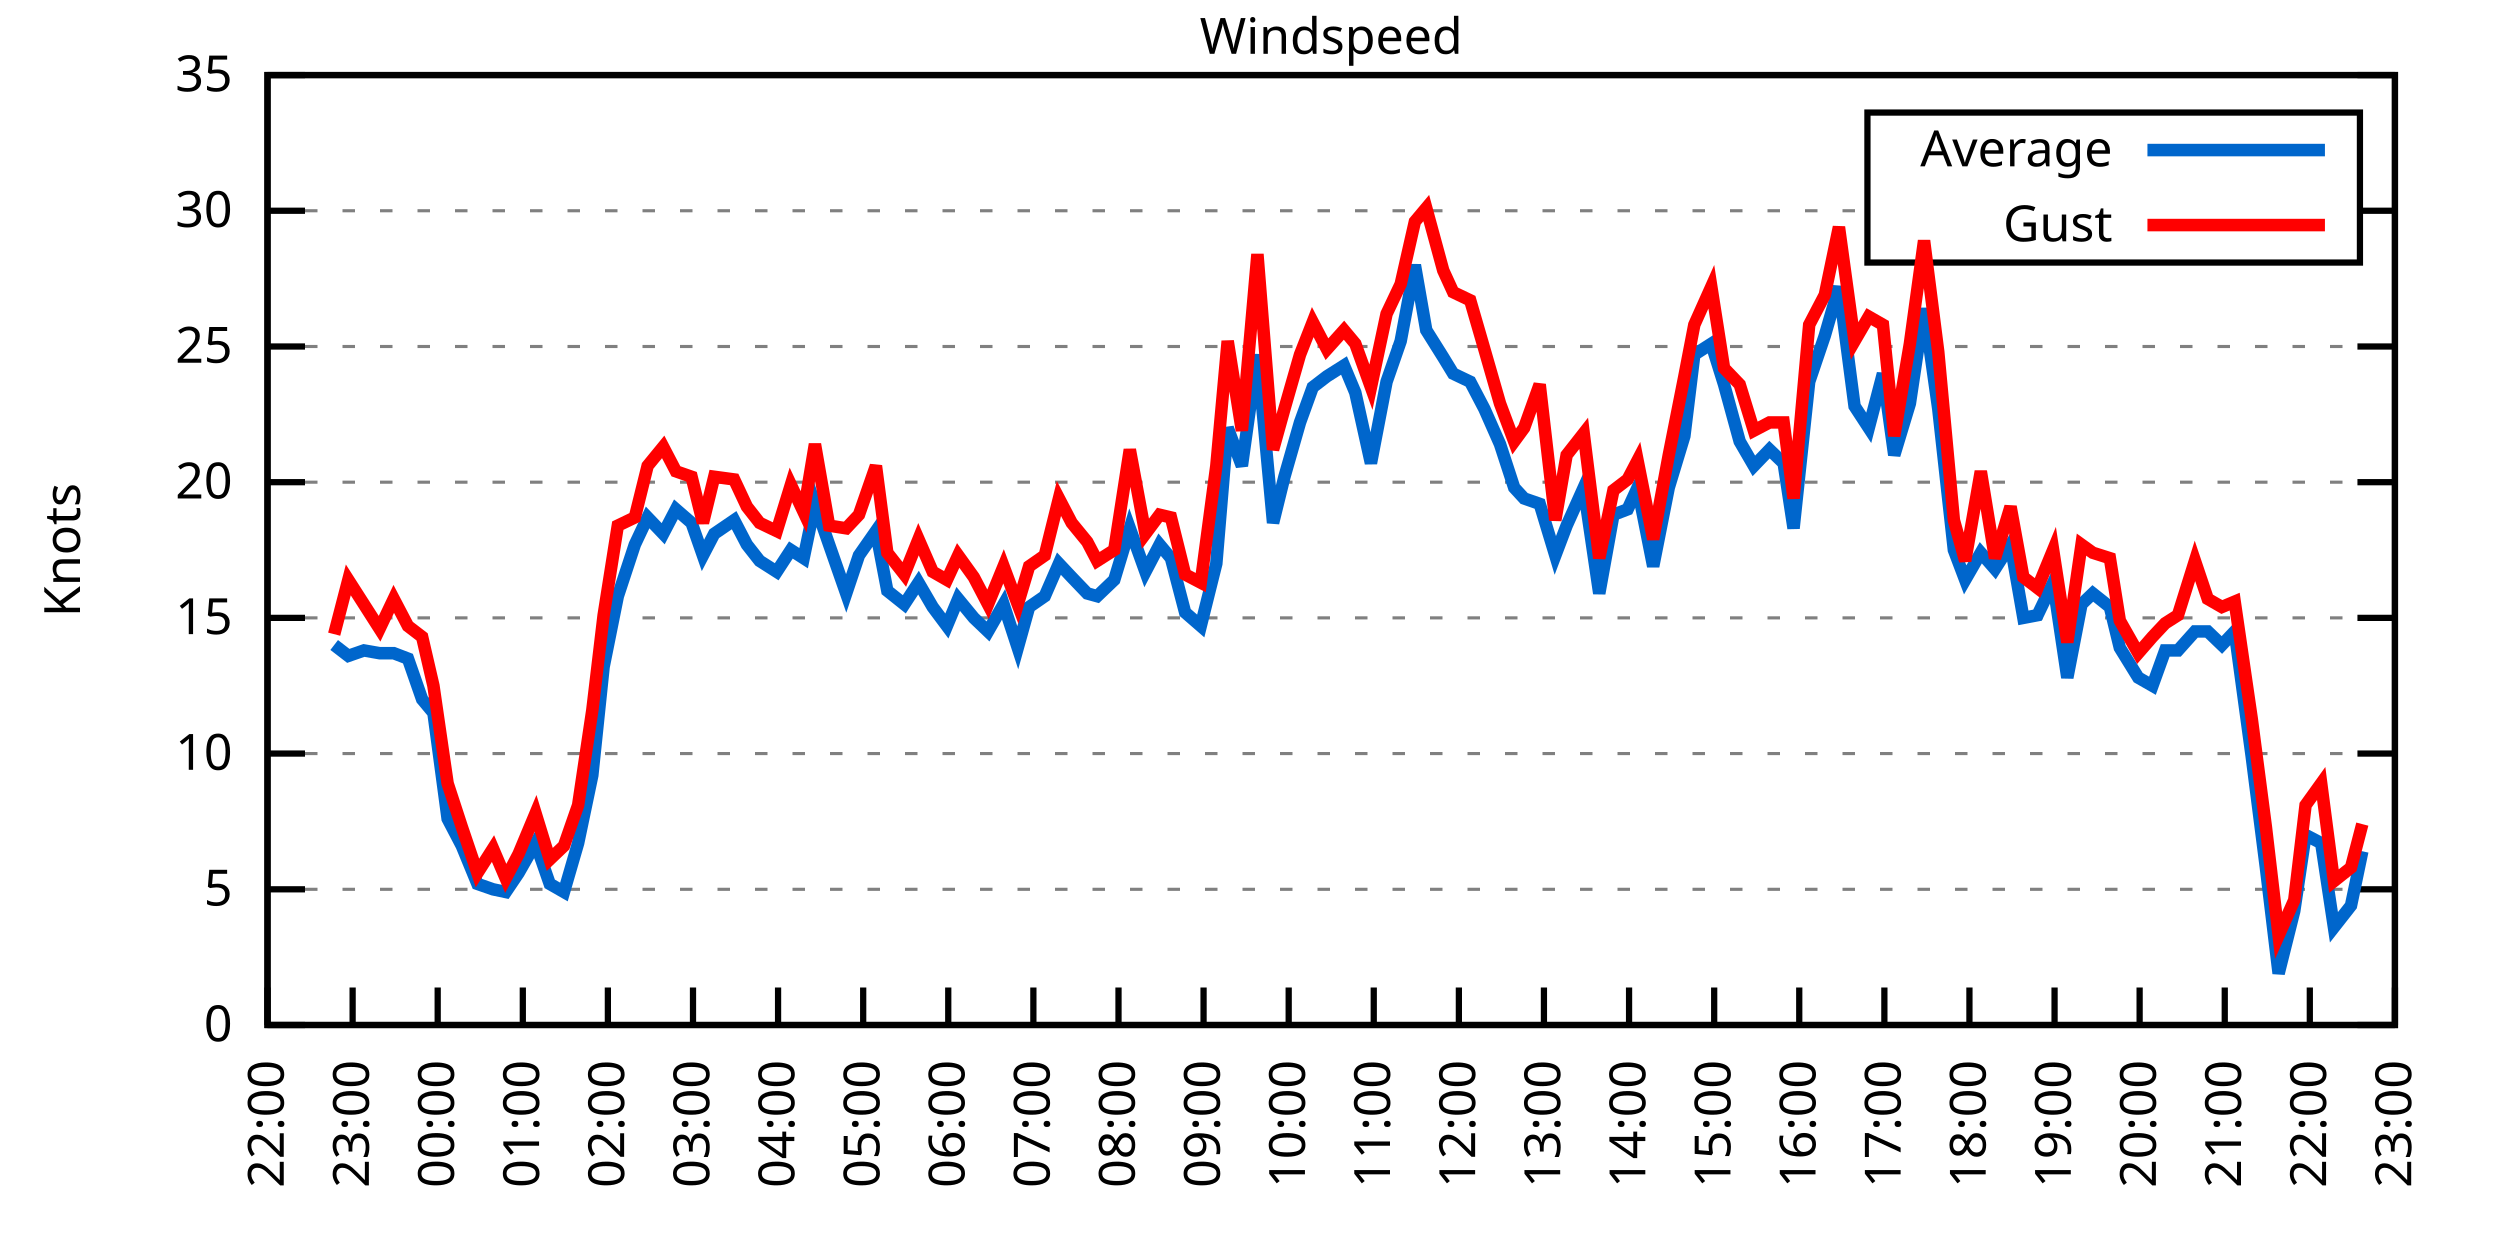
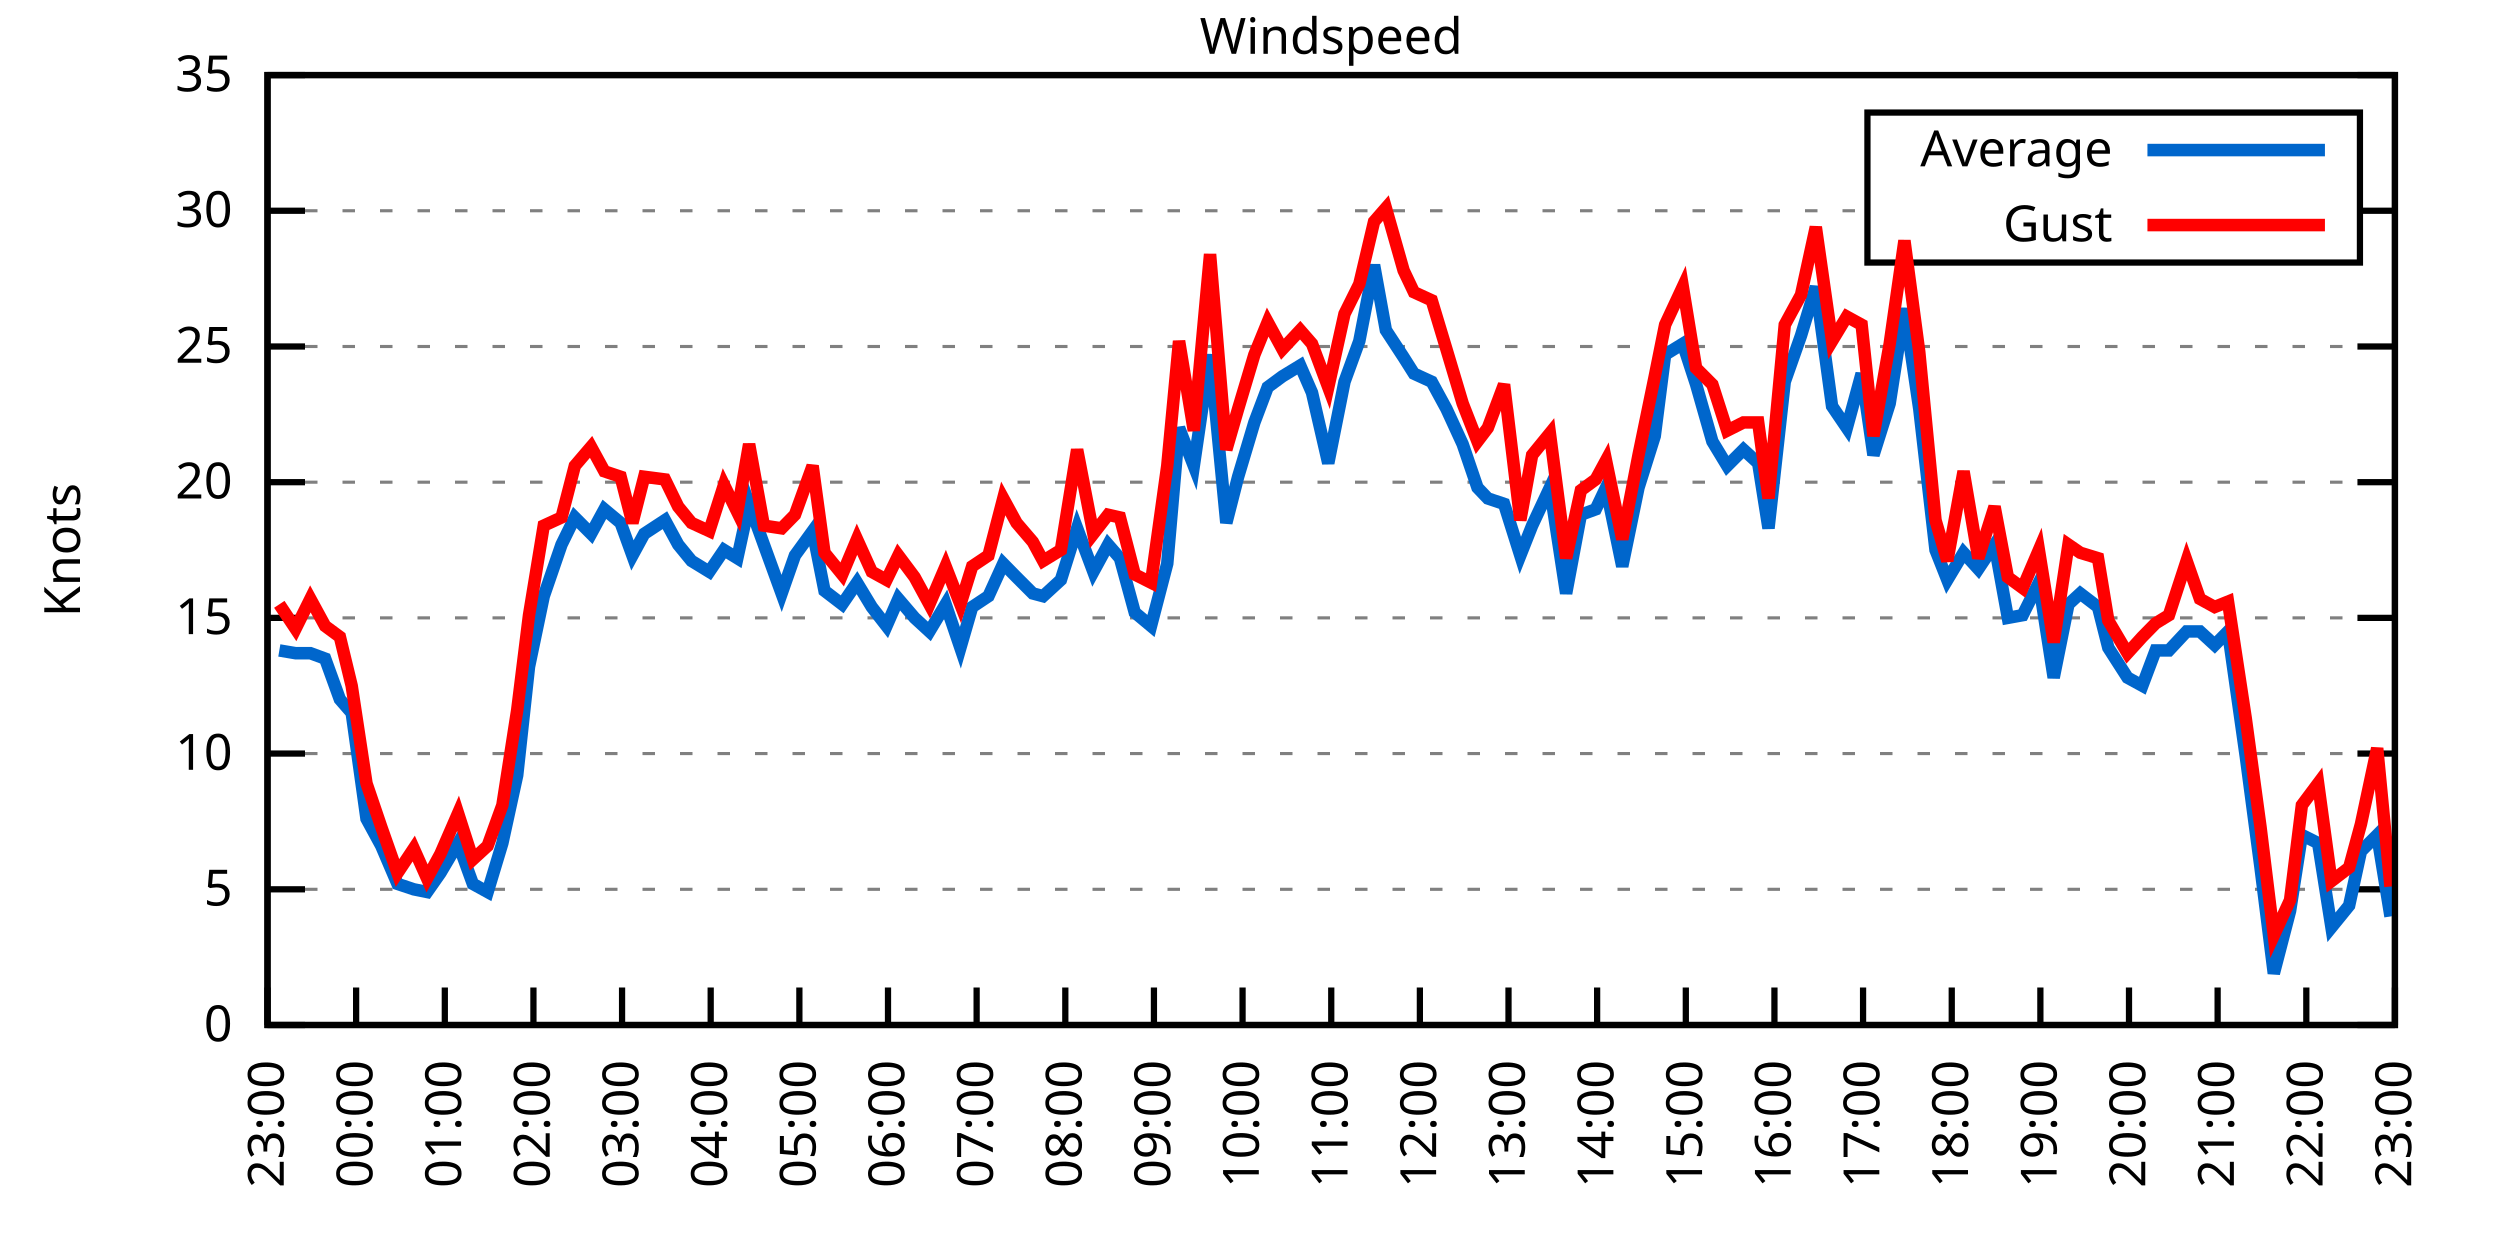
<svg xmlns="http://www.w3.org/2000/svg" xmlns:xlink="http://www.w3.org/1999/xlink" width="400" height="200" viewBox="0 0 400 200">
  <g id="gnuplot_canvas">
    <rect x="0" y="0" width="400" height="200" fill="none" />
    <defs>
      <circle id="gpDot" r="0.5" stroke-width="0.5" stroke="currentColor" />
      <path id="gpPt0" stroke-width="0.333" stroke="currentColor" d="M-1,0 h2 M0,-1 v2" />
      <path id="gpPt1" stroke-width="0.333" stroke="currentColor" d="M-1,-1 L1,1 M1,-1 L-1,1" />
      <path id="gpPt2" stroke-width="0.333" stroke="currentColor" d="M-1,0 L1,0 M0,-1 L0,1 M-1,-1 L1,1 M-1,1 L1,-1" />
      <rect id="gpPt3" stroke-width="0.333" stroke="currentColor" x="-1" y="-1" width="2" height="2" />
      <rect id="gpPt4" stroke-width="0.333" stroke="currentColor" fill="currentColor" x="-1" y="-1" width="2" height="2" />
      <circle id="gpPt5" stroke-width="0.333" stroke="currentColor" cx="0" cy="0" r="1" />
      <use xlink:href="#gpPt5" id="gpPt6" fill="currentColor" stroke="none" />
      <path id="gpPt7" stroke-width="0.333" stroke="currentColor" d="M0,-1.33 L-1.33,0.67 L1.33,0.67 z" />
      <use xlink:href="#gpPt7" id="gpPt8" fill="currentColor" stroke="none" />
      <use xlink:href="#gpPt7" id="gpPt9" stroke="currentColor" transform="rotate(180)" />
      <use xlink:href="#gpPt9" id="gpPt10" fill="currentColor" stroke="none" />
      <use xlink:href="#gpPt3" id="gpPt11" stroke="currentColor" transform="rotate(45)" />
      <use xlink:href="#gpPt11" id="gpPt12" fill="currentColor" stroke="none" />
      <path id="gpPt13" stroke-width="0.333" stroke="currentColor" d="M0,1.330 L1.265,0.411 L0.782,-1.067 L-0.782,-1.076 L-1.265,0.411 z" />
      <use xlink:href="#gpPt13" id="gpPt14" fill="currentColor" stroke="none" />
      <filter id="textbox" filterUnits="objectBoundingBox" x="0" y="0" height="1" width="1">
        <feFlood flood-color="white" flood-opacity="1" result="bgnd" />
        <feComposite in="SourceGraphic" in2="bgnd" operator="atop" />
      </filter>
      <filter id="greybox" filterUnits="objectBoundingBox" x="0" y="0" height="1" width="1">
        <feFlood flood-color="lightgrey" flood-opacity="1" result="grey" />
        <feComposite in="SourceGraphic" in2="grey" operator="atop" />
      </filter>
    </defs>
    <g fill="none" color="white" stroke="currentColor" stroke-width="1.00" stroke-linecap="butt" stroke-linejoin="miter">
</g>
    <g fill="none" color="black" stroke="currentColor" stroke-width="1.00" stroke-linecap="butt" stroke-linejoin="miter">
      <g stroke="none" shape-rendering="crispEdges">
        <polygon fill="rgb(255, 255, 255)" points="42.80,164.00 383.18,164.00 383.18,12.02 42.80,12.02 " />
      </g>
    </g>
    <g fill="none" color="black" stroke="currentColor" stroke-width="1.00" stroke-linecap="butt" stroke-linejoin="miter">
</g>
    <g fill="none" color="black" stroke="black" stroke-width="0.50" stroke-linecap="butt" stroke-linejoin="miter">
</g>
    <g fill="none" color="gray" stroke="currentColor" stroke-width="0.50" stroke-linecap="butt" stroke-linejoin="miter">
      <path stroke="gray" stroke-dasharray="2,4" class="gridline" d="M42.80,164.00 L383.19,164.00  " />
    </g>
    <g fill="none" color="gray" stroke="gray" stroke-width="1.00" stroke-linecap="butt" stroke-linejoin="miter">
</g>
    <g fill="none" color="black" stroke="currentColor" stroke-width="1.00" stroke-linecap="butt" stroke-linejoin="miter">
      <path stroke="black" d="M42.80,164.00 L48.80,164.00 M383.19,164.00 L377.19,164.00  " />
      <g transform="translate(37.20,166.60)" stroke="none" fill="black" font-family="Sans" font-size="8.00" text-anchor="end">
        <text>
          <tspan font-family="Sans"> 0</tspan>
        </text>
      </g>
    </g>
    <g fill="none" color="black" stroke="currentColor" stroke-width="1.00" stroke-linecap="butt" stroke-linejoin="miter">
</g>
    <g fill="none" color="black" stroke="black" stroke-width="0.50" stroke-linecap="butt" stroke-linejoin="miter">
</g>
    <g fill="none" color="gray" stroke="currentColor" stroke-width="0.50" stroke-linecap="butt" stroke-linejoin="miter">
      <path stroke="gray" stroke-dasharray="2,4" class="gridline" d="M42.80,142.29 L383.19,142.29  " />
    </g>
    <g fill="none" color="gray" stroke="gray" stroke-width="1.00" stroke-linecap="butt" stroke-linejoin="miter">
</g>
    <g fill="none" color="black" stroke="currentColor" stroke-width="1.00" stroke-linecap="butt" stroke-linejoin="miter">
      <path stroke="black" d="M42.80,142.29 L48.80,142.29 M383.19,142.29 L377.19,142.29  " />
      <g transform="translate(37.20,144.89)" stroke="none" fill="black" font-family="Sans" font-size="8.00" text-anchor="end">
        <text>
          <tspan font-family="Sans"> 5</tspan>
        </text>
      </g>
    </g>
    <g fill="none" color="black" stroke="currentColor" stroke-width="1.00" stroke-linecap="butt" stroke-linejoin="miter">
</g>
    <g fill="none" color="black" stroke="black" stroke-width="0.50" stroke-linecap="butt" stroke-linejoin="miter">
</g>
    <g fill="none" color="gray" stroke="currentColor" stroke-width="0.50" stroke-linecap="butt" stroke-linejoin="miter">
      <path stroke="gray" stroke-dasharray="2,4" class="gridline" d="M42.80,120.57 L383.19,120.57  " />
    </g>
    <g fill="none" color="gray" stroke="gray" stroke-width="1.00" stroke-linecap="butt" stroke-linejoin="miter">
</g>
    <g fill="none" color="black" stroke="currentColor" stroke-width="1.00" stroke-linecap="butt" stroke-linejoin="miter">
      <path stroke="black" d="M42.80,120.57 L48.80,120.57 M383.19,120.57 L377.19,120.57  " />
      <g transform="translate(37.20,123.17)" stroke="none" fill="black" font-family="Sans" font-size="8.00" text-anchor="end">
        <text>
          <tspan font-family="Sans"> 10</tspan>
        </text>
      </g>
    </g>
    <g fill="none" color="black" stroke="currentColor" stroke-width="1.00" stroke-linecap="butt" stroke-linejoin="miter">
</g>
    <g fill="none" color="black" stroke="black" stroke-width="0.50" stroke-linecap="butt" stroke-linejoin="miter">
</g>
    <g fill="none" color="gray" stroke="currentColor" stroke-width="0.50" stroke-linecap="butt" stroke-linejoin="miter">
      <path stroke="gray" stroke-dasharray="2,4" class="gridline" d="M42.80,98.86 L383.19,98.86  " />
    </g>
    <g fill="none" color="gray" stroke="gray" stroke-width="1.00" stroke-linecap="butt" stroke-linejoin="miter">
</g>
    <g fill="none" color="black" stroke="currentColor" stroke-width="1.00" stroke-linecap="butt" stroke-linejoin="miter">
      <path stroke="black" d="M42.80,98.86 L48.80,98.86 M383.19,98.86 L377.19,98.86  " />
      <g transform="translate(37.20,101.46)" stroke="none" fill="black" font-family="Sans" font-size="8.00" text-anchor="end">
        <text>
          <tspan font-family="Sans"> 15</tspan>
        </text>
      </g>
    </g>
    <g fill="none" color="black" stroke="currentColor" stroke-width="1.00" stroke-linecap="butt" stroke-linejoin="miter">
</g>
    <g fill="none" color="black" stroke="black" stroke-width="0.50" stroke-linecap="butt" stroke-linejoin="miter">
</g>
    <g fill="none" color="gray" stroke="currentColor" stroke-width="0.50" stroke-linecap="butt" stroke-linejoin="miter">
      <path stroke="gray" stroke-dasharray="2,4" class="gridline" d="M42.80,77.15 L383.19,77.15  " />
    </g>
    <g fill="none" color="gray" stroke="gray" stroke-width="1.00" stroke-linecap="butt" stroke-linejoin="miter">
</g>
    <g fill="none" color="black" stroke="currentColor" stroke-width="1.00" stroke-linecap="butt" stroke-linejoin="miter">
      <path stroke="black" d="M42.80,77.15 L48.80,77.15 M383.19,77.15 L377.19,77.15  " />
      <g transform="translate(37.20,79.75)" stroke="none" fill="black" font-family="Sans" font-size="8.00" text-anchor="end">
        <text>
          <tspan font-family="Sans"> 20</tspan>
        </text>
      </g>
    </g>
    <g fill="none" color="black" stroke="currentColor" stroke-width="1.00" stroke-linecap="butt" stroke-linejoin="miter">
</g>
    <g fill="none" color="black" stroke="black" stroke-width="0.50" stroke-linecap="butt" stroke-linejoin="miter">
</g>
    <g fill="none" color="gray" stroke="currentColor" stroke-width="0.50" stroke-linecap="butt" stroke-linejoin="miter">
      <path stroke="gray" stroke-dasharray="2,4" class="gridline" d="M42.80,55.44 L383.19,55.44  " />
    </g>
    <g fill="none" color="gray" stroke="gray" stroke-width="1.00" stroke-linecap="butt" stroke-linejoin="miter">
</g>
    <g fill="none" color="black" stroke="currentColor" stroke-width="1.00" stroke-linecap="butt" stroke-linejoin="miter">
      <path stroke="black" d="M42.80,55.44 L48.80,55.44 M383.19,55.44 L377.19,55.44  " />
      <g transform="translate(37.20,58.04)" stroke="none" fill="black" font-family="Sans" font-size="8.00" text-anchor="end">
        <text>
          <tspan font-family="Sans"> 25</tspan>
        </text>
      </g>
    </g>
    <g fill="none" color="black" stroke="currentColor" stroke-width="1.00" stroke-linecap="butt" stroke-linejoin="miter">
</g>
    <g fill="none" color="black" stroke="black" stroke-width="0.50" stroke-linecap="butt" stroke-linejoin="miter">
</g>
    <g fill="none" color="gray" stroke="currentColor" stroke-width="0.50" stroke-linecap="butt" stroke-linejoin="miter">
      <path stroke="gray" stroke-dasharray="2,4" class="gridline" d="M42.80,33.72 L298.79,33.72 M377.59,33.72 L383.19,33.72  " />
    </g>
    <g fill="none" color="gray" stroke="gray" stroke-width="1.00" stroke-linecap="butt" stroke-linejoin="miter">
</g>
    <g fill="none" color="black" stroke="currentColor" stroke-width="1.00" stroke-linecap="butt" stroke-linejoin="miter">
      <path stroke="black" d="M42.80,33.72 L48.80,33.72 M383.19,33.72 L377.19,33.72  " />
      <g transform="translate(37.20,36.32)" stroke="none" fill="black" font-family="Sans" font-size="8.00" text-anchor="end">
        <text>
          <tspan font-family="Sans"> 30</tspan>
        </text>
      </g>
    </g>
    <g fill="none" color="black" stroke="currentColor" stroke-width="1.00" stroke-linecap="butt" stroke-linejoin="miter">
</g>
    <g fill="none" color="black" stroke="black" stroke-width="0.50" stroke-linecap="butt" stroke-linejoin="miter">
</g>
    <g fill="none" color="gray" stroke="currentColor" stroke-width="0.50" stroke-linecap="butt" stroke-linejoin="miter">
      <path stroke="gray" stroke-dasharray="2,4" class="gridline" d="M42.80,12.01 L383.19,12.01  " />
    </g>
    <g fill="none" color="gray" stroke="gray" stroke-width="1.00" stroke-linecap="butt" stroke-linejoin="miter">
</g>
    <g fill="none" color="black" stroke="currentColor" stroke-width="1.00" stroke-linecap="butt" stroke-linejoin="miter">
      <path stroke="black" d="M42.80,12.01 L48.80,12.01 M383.19,12.01 L377.19,12.01  " />
      <g transform="translate(37.20,14.61)" stroke="none" fill="black" font-family="Sans" font-size="8.00" text-anchor="end">
        <text>
          <tspan font-family="Sans"> 35</tspan>
        </text>
      </g>
    </g>
    <g fill="none" color="black" stroke="currentColor" stroke-width="1.00" stroke-linecap="butt" stroke-linejoin="miter">
      <path stroke="black" d="M42.80,164.00 L42.80,158.00  " />
      <g transform="translate(45.40,169.60) rotate(270.00)" stroke="none" fill="black" font-family="Sans" font-size="8.00" text-anchor="end">
        <text>
-           <tspan font-family="Sans">22:00</tspan>
-         </text>
-       </g>
-     </g>
-     <g fill="none" color="black" stroke="currentColor" stroke-width="1.00" stroke-linecap="butt" stroke-linejoin="miter">
-       <path stroke="black" d="M56.42,164.00 L56.42,158.00  " />
-       <g transform="translate(59.02,169.60) rotate(270.00)" stroke="none" fill="black" font-family="Sans" font-size="8.00" text-anchor="end">
-         <text>
          <tspan font-family="Sans">23:00</tspan>
        </text>
      </g>
    </g>
    <g fill="none" color="black" stroke="currentColor" stroke-width="1.00" stroke-linecap="butt" stroke-linejoin="miter">
-       <path stroke="black" d="M70.03,164.00 L70.03,158.00  " />
-       <g transform="translate(72.63,169.60) rotate(270.00)" stroke="none" fill="black" font-family="Sans" font-size="8.00" text-anchor="end">
+       <path stroke="black" d="M56.98,164.00 L56.98,158.00  " />
+       <g transform="translate(59.58,169.60) rotate(270.00)" stroke="none" fill="black" font-family="Sans" font-size="8.00" text-anchor="end">
        <text>
          <tspan font-family="Sans">00:00</tspan>
        </text>
      </g>
    </g>
    <g fill="none" color="black" stroke="currentColor" stroke-width="1.00" stroke-linecap="butt" stroke-linejoin="miter">
-       <path stroke="black" d="M83.65,164.00 L83.65,158.00  " />
-       <g transform="translate(86.25,169.60) rotate(270.00)" stroke="none" fill="black" font-family="Sans" font-size="8.00" text-anchor="end">
+       <path stroke="black" d="M71.17,164.00 L71.17,158.00  " />
+       <g transform="translate(73.77,169.60) rotate(270.00)" stroke="none" fill="black" font-family="Sans" font-size="8.00" text-anchor="end">
        <text>
          <tspan font-family="Sans">01:00</tspan>
        </text>
      </g>
    </g>
    <g fill="none" color="black" stroke="currentColor" stroke-width="1.00" stroke-linecap="butt" stroke-linejoin="miter">
-       <path stroke="black" d="M97.26,164.00 L97.26,158.00  " />
-       <g transform="translate(99.86,169.60) rotate(270.00)" stroke="none" fill="black" font-family="Sans" font-size="8.00" text-anchor="end">
+       <path stroke="black" d="M85.35,164.00 L85.35,158.00  " />
+       <g transform="translate(87.95,169.60) rotate(270.00)" stroke="none" fill="black" font-family="Sans" font-size="8.00" text-anchor="end">
        <text>
          <tspan font-family="Sans">02:00</tspan>
        </text>
      </g>
    </g>
    <g fill="none" color="black" stroke="currentColor" stroke-width="1.00" stroke-linecap="butt" stroke-linejoin="miter">
-       <path stroke="black" d="M110.88,164.00 L110.88,158.00  " />
-       <g transform="translate(113.48,169.60) rotate(270.00)" stroke="none" fill="black" font-family="Sans" font-size="8.00" text-anchor="end">
+       <path stroke="black" d="M99.53,164.00 L99.53,158.00  " />
+       <g transform="translate(102.13,169.60) rotate(270.00)" stroke="none" fill="black" font-family="Sans" font-size="8.00" text-anchor="end">
        <text>
          <tspan font-family="Sans">03:00</tspan>
        </text>
      </g>
    </g>
    <g fill="none" color="black" stroke="currentColor" stroke-width="1.00" stroke-linecap="butt" stroke-linejoin="miter">
-       <path stroke="black" d="M124.49,164.00 L124.49,158.00  " />
-       <g transform="translate(127.09,169.60) rotate(270.00)" stroke="none" fill="black" font-family="Sans" font-size="8.00" text-anchor="end">
+       <path stroke="black" d="M113.71,164.00 L113.71,158.00  " />
+       <g transform="translate(116.31,169.60) rotate(270.00)" stroke="none" fill="black" font-family="Sans" font-size="8.00" text-anchor="end">
        <text>
          <tspan font-family="Sans">04:00</tspan>
        </text>
      </g>
    </g>
    <g fill="none" color="black" stroke="currentColor" stroke-width="1.00" stroke-linecap="butt" stroke-linejoin="miter">
-       <path stroke="black" d="M138.11,164.00 L138.11,158.00  " />
-       <g transform="translate(140.71,169.60) rotate(270.00)" stroke="none" fill="black" font-family="Sans" font-size="8.00" text-anchor="end">
+       <path stroke="black" d="M127.90,164.00 L127.90,158.00  " />
+       <g transform="translate(130.50,169.60) rotate(270.00)" stroke="none" fill="black" font-family="Sans" font-size="8.00" text-anchor="end">
        <text>
          <tspan font-family="Sans">05:00</tspan>
        </text>
      </g>
    </g>
    <g fill="none" color="black" stroke="currentColor" stroke-width="1.00" stroke-linecap="butt" stroke-linejoin="miter">
-       <path stroke="black" d="M151.72,164.00 L151.72,158.00  " />
-       <g transform="translate(154.32,169.60) rotate(270.00)" stroke="none" fill="black" font-family="Sans" font-size="8.00" text-anchor="end">
+       <path stroke="black" d="M142.08,164.00 L142.08,158.00  " />
+       <g transform="translate(144.68,169.60) rotate(270.00)" stroke="none" fill="black" font-family="Sans" font-size="8.00" text-anchor="end">
        <text>
          <tspan font-family="Sans">06:00</tspan>
        </text>
      </g>
    </g>
    <g fill="none" color="black" stroke="currentColor" stroke-width="1.00" stroke-linecap="butt" stroke-linejoin="miter">
-       <path stroke="black" d="M165.34,164.00 L165.34,158.00  " />
-       <g transform="translate(167.94,169.60) rotate(270.00)" stroke="none" fill="black" font-family="Sans" font-size="8.00" text-anchor="end">
+       <path stroke="black" d="M156.26,164.00 L156.26,158.00  " />
+       <g transform="translate(158.86,169.60) rotate(270.00)" stroke="none" fill="black" font-family="Sans" font-size="8.00" text-anchor="end">
        <text>
          <tspan font-family="Sans">07:00</tspan>
        </text>
      </g>
    </g>
    <g fill="none" color="black" stroke="currentColor" stroke-width="1.00" stroke-linecap="butt" stroke-linejoin="miter">
-       <path stroke="black" d="M178.96,164.00 L178.96,158.00  " />
-       <g transform="translate(181.56,169.60) rotate(270.00)" stroke="none" fill="black" font-family="Sans" font-size="8.00" text-anchor="end">
+       <path stroke="black" d="M170.45,164.00 L170.45,158.00  " />
+       <g transform="translate(173.05,169.60) rotate(270.00)" stroke="none" fill="black" font-family="Sans" font-size="8.00" text-anchor="end">
        <text>
          <tspan font-family="Sans">08:00</tspan>
        </text>
      </g>
    </g>
    <g fill="none" color="black" stroke="currentColor" stroke-width="1.00" stroke-linecap="butt" stroke-linejoin="miter">
-       <path stroke="black" d="M192.57,164.00 L192.57,158.00  " />
-       <g transform="translate(195.17,169.60) rotate(270.00)" stroke="none" fill="black" font-family="Sans" font-size="8.00" text-anchor="end">
+       <path stroke="black" d="M184.63,164.00 L184.63,158.00  " />
+       <g transform="translate(187.23,169.60) rotate(270.00)" stroke="none" fill="black" font-family="Sans" font-size="8.00" text-anchor="end">
        <text>
          <tspan font-family="Sans">09:00</tspan>
        </text>
      </g>
    </g>
    <g fill="none" color="black" stroke="currentColor" stroke-width="1.00" stroke-linecap="butt" stroke-linejoin="miter">
-       <path stroke="black" d="M206.19,164.00 L206.19,158.00  " />
-       <g transform="translate(208.79,169.60) rotate(270.00)" stroke="none" fill="black" font-family="Sans" font-size="8.00" text-anchor="end">
+       <path stroke="black" d="M198.81,164.00 L198.81,158.00  " />
+       <g transform="translate(201.41,169.60) rotate(270.00)" stroke="none" fill="black" font-family="Sans" font-size="8.00" text-anchor="end">
        <text>
          <tspan font-family="Sans">10:00</tspan>
        </text>
      </g>
    </g>
    <g fill="none" color="black" stroke="currentColor" stroke-width="1.00" stroke-linecap="butt" stroke-linejoin="miter">
-       <path stroke="black" d="M219.80,164.00 L219.80,158.00  " />
-       <g transform="translate(222.40,169.60) rotate(270.00)" stroke="none" fill="black" font-family="Sans" font-size="8.00" text-anchor="end">
+       <path stroke="black" d="M213.00,164.00 L213.00,158.00  " />
+       <g transform="translate(215.60,169.60) rotate(270.00)" stroke="none" fill="black" font-family="Sans" font-size="8.00" text-anchor="end">
        <text>
          <tspan font-family="Sans">11:00</tspan>
        </text>
      </g>
    </g>
    <g fill="none" color="black" stroke="currentColor" stroke-width="1.00" stroke-linecap="butt" stroke-linejoin="miter">
-       <path stroke="black" d="M233.42,164.00 L233.42,158.00  " />
-       <g transform="translate(236.02,169.60) rotate(270.00)" stroke="none" fill="black" font-family="Sans" font-size="8.00" text-anchor="end">
+       <path stroke="black" d="M227.18,164.00 L227.18,158.00  " />
+       <g transform="translate(229.78,169.60) rotate(270.00)" stroke="none" fill="black" font-family="Sans" font-size="8.00" text-anchor="end">
        <text>
          <tspan font-family="Sans">12:00</tspan>
        </text>
      </g>
    </g>
    <g fill="none" color="black" stroke="currentColor" stroke-width="1.00" stroke-linecap="butt" stroke-linejoin="miter">
-       <path stroke="black" d="M247.03,164.00 L247.03,158.00  " />
-       <g transform="translate(249.63,169.60) rotate(270.00)" stroke="none" fill="black" font-family="Sans" font-size="8.00" text-anchor="end">
+       <path stroke="black" d="M241.36,164.00 L241.36,158.00  " />
+       <g transform="translate(243.96,169.60) rotate(270.00)" stroke="none" fill="black" font-family="Sans" font-size="8.00" text-anchor="end">
        <text>
          <tspan font-family="Sans">13:00</tspan>
        </text>
      </g>
    </g>
    <g fill="none" color="black" stroke="currentColor" stroke-width="1.00" stroke-linecap="butt" stroke-linejoin="miter">
-       <path stroke="black" d="M260.65,164.00 L260.65,158.00  " />
-       <g transform="translate(263.25,169.60) rotate(270.00)" stroke="none" fill="black" font-family="Sans" font-size="8.00" text-anchor="end">
+       <path stroke="black" d="M255.54,164.00 L255.54,158.00  " />
+       <g transform="translate(258.14,169.60) rotate(270.00)" stroke="none" fill="black" font-family="Sans" font-size="8.00" text-anchor="end">
        <text>
          <tspan font-family="Sans">14:00</tspan>
        </text>
      </g>
    </g>
    <g fill="none" color="black" stroke="currentColor" stroke-width="1.00" stroke-linecap="butt" stroke-linejoin="miter">
-       <path stroke="black" d="M274.27,164.00 L274.27,158.00  " />
-       <g transform="translate(276.87,169.60) rotate(270.00)" stroke="none" fill="black" font-family="Sans" font-size="8.00" text-anchor="end">
+       <path stroke="black" d="M269.73,164.00 L269.73,158.00  " />
+       <g transform="translate(272.33,169.60) rotate(270.00)" stroke="none" fill="black" font-family="Sans" font-size="8.00" text-anchor="end">
        <text>
          <tspan font-family="Sans">15:00</tspan>
        </text>
      </g>
    </g>
    <g fill="none" color="black" stroke="currentColor" stroke-width="1.00" stroke-linecap="butt" stroke-linejoin="miter">
-       <path stroke="black" d="M287.88,164.00 L287.88,158.00  " />
-       <g transform="translate(290.48,169.60) rotate(270.00)" stroke="none" fill="black" font-family="Sans" font-size="8.00" text-anchor="end">
+       <path stroke="black" d="M283.91,164.00 L283.91,158.00  " />
+       <g transform="translate(286.51,169.60) rotate(270.00)" stroke="none" fill="black" font-family="Sans" font-size="8.00" text-anchor="end">
        <text>
          <tspan font-family="Sans">16:00</tspan>
        </text>
      </g>
    </g>
    <g fill="none" color="black" stroke="currentColor" stroke-width="1.00" stroke-linecap="butt" stroke-linejoin="miter">
-       <path stroke="black" d="M301.50,164.00 L301.50,158.00  " />
-       <g transform="translate(304.10,169.60) rotate(270.00)" stroke="none" fill="black" font-family="Sans" font-size="8.00" text-anchor="end">
+       <path stroke="black" d="M298.09,164.00 L298.09,158.00  " />
+       <g transform="translate(300.69,169.60) rotate(270.00)" stroke="none" fill="black" font-family="Sans" font-size="8.00" text-anchor="end">
        <text>
          <tspan font-family="Sans">17:00</tspan>
        </text>
      </g>
    </g>
    <g fill="none" color="black" stroke="currentColor" stroke-width="1.00" stroke-linecap="butt" stroke-linejoin="miter">
-       <path stroke="black" d="M315.11,164.00 L315.11,158.00  " />
-       <g transform="translate(317.71,169.60) rotate(270.00)" stroke="none" fill="black" font-family="Sans" font-size="8.00" text-anchor="end">
+       <path stroke="black" d="M312.28,164.00 L312.28,158.00  " />
+       <g transform="translate(314.88,169.60) rotate(270.00)" stroke="none" fill="black" font-family="Sans" font-size="8.00" text-anchor="end">
        <text>
          <tspan font-family="Sans">18:00</tspan>
        </text>
      </g>
    </g>
    <g fill="none" color="black" stroke="currentColor" stroke-width="1.00" stroke-linecap="butt" stroke-linejoin="miter">
-       <path stroke="black" d="M328.73,164.00 L328.73,158.00  " />
-       <g transform="translate(331.33,169.60) rotate(270.00)" stroke="none" fill="black" font-family="Sans" font-size="8.00" text-anchor="end">
+       <path stroke="black" d="M326.46,164.00 L326.46,158.00  " />
+       <g transform="translate(329.06,169.60) rotate(270.00)" stroke="none" fill="black" font-family="Sans" font-size="8.00" text-anchor="end">
        <text>
          <tspan font-family="Sans">19:00</tspan>
        </text>
      </g>
    </g>
    <g fill="none" color="black" stroke="currentColor" stroke-width="1.00" stroke-linecap="butt" stroke-linejoin="miter">
-       <path stroke="black" d="M342.34,164.00 L342.34,158.00  " />
-       <g transform="translate(344.94,169.60) rotate(270.00)" stroke="none" fill="black" font-family="Sans" font-size="8.00" text-anchor="end">
+       <path stroke="black" d="M340.64,164.00 L340.64,158.00  " />
+       <g transform="translate(343.24,169.60) rotate(270.00)" stroke="none" fill="black" font-family="Sans" font-size="8.00" text-anchor="end">
        <text>
          <tspan font-family="Sans">20:00</tspan>
        </text>
      </g>
    </g>
    <g fill="none" color="black" stroke="currentColor" stroke-width="1.00" stroke-linecap="butt" stroke-linejoin="miter">
-       <path stroke="black" d="M355.96,164.00 L355.96,158.00  " />
-       <g transform="translate(358.56,169.60) rotate(270.00)" stroke="none" fill="black" font-family="Sans" font-size="8.00" text-anchor="end">
+       <path stroke="black" d="M354.82,164.00 L354.82,158.00  " />
+       <g transform="translate(357.42,169.60) rotate(270.00)" stroke="none" fill="black" font-family="Sans" font-size="8.00" text-anchor="end">
        <text>
          <tspan font-family="Sans">21:00</tspan>
        </text>
      </g>
    </g>
    <g fill="none" color="black" stroke="currentColor" stroke-width="1.00" stroke-linecap="butt" stroke-linejoin="miter">
-       <path stroke="black" d="M369.57,164.00 L369.57,158.00  " />
-       <g transform="translate(372.17,169.60) rotate(270.00)" stroke="none" fill="black" font-family="Sans" font-size="8.00" text-anchor="end">
+       <path stroke="black" d="M369.01,164.00 L369.01,158.00  " />
+       <g transform="translate(371.61,169.60) rotate(270.00)" stroke="none" fill="black" font-family="Sans" font-size="8.00" text-anchor="end">
        <text>
          <tspan font-family="Sans">22:00</tspan>
        </text>
      </g>
    </g>
    <g fill="none" color="black" stroke="currentColor" stroke-width="1.00" stroke-linecap="butt" stroke-linejoin="miter">
      <path stroke="black" d="M383.19,164.00 L383.19,158.00  " />
      <g transform="translate(385.79,169.60) rotate(270.00)" stroke="none" fill="black" font-family="Sans" font-size="8.00" text-anchor="end">
        <text>
          <tspan font-family="Sans">23:00</tspan>
        </text>
      </g>
    </g>
    <g fill="none" color="black" stroke="currentColor" stroke-width="1.00" stroke-linecap="butt" stroke-linejoin="miter">
</g>
    <g fill="none" color="black" stroke="currentColor" stroke-width="1.00" stroke-linecap="butt" stroke-linejoin="miter">
      <path stroke="black" d="M42.80,12.01 L42.80,164.00 L383.19,164.00 L383.19,12.01 L42.80,12.01 Z  " />
    </g>
    <g fill="none" color="black" stroke="currentColor" stroke-width="1.00" stroke-linecap="butt" stroke-linejoin="miter">
</g>
    <g fill="none" color="black" stroke="currentColor" stroke-width="1.00" stroke-linecap="butt" stroke-linejoin="miter">
      <path stroke="black" d="M298.79,42.01 L298.79,18.01 L377.59,18.01 L377.59,42.01 L298.79,42.01 Z  " />
    </g>
    <g id="Windspeed_plot_1">
      <g fill="none" color="white" stroke="black" stroke-width="2.00" stroke-linecap="butt" stroke-linejoin="miter">
</g>
      <g fill="none" color="black" stroke="currentColor" stroke-width="2.00" stroke-linecap="butt" stroke-linejoin="miter">
        <g transform="translate(337.99,26.61)" stroke="none" fill="black" font-family="Sans" font-size="8.00" text-anchor="end">
          <text>
            <tspan font-family="Sans">Average</tspan>
          </text>
        </g>
      </g>
      <g fill="none" color="black" stroke="currentColor" stroke-width="2.00" stroke-linecap="butt" stroke-linejoin="miter">
-         <path stroke="rgb(  0, 102, 204)" d="M343.59,24.01 L371.99,24.01 M53.47,103.20 L55.73,104.94 L58.23,104.07 L60.73,104.51 L63.00,104.51 L65.27,105.38   L67.54,111.89 L69.35,114.06 L71.62,131.00 L73.89,135.34 L76.39,141.42 L78.88,142.29 L80.92,142.72 L82.97,139.68   L85.69,134.90 L87.96,141.42 L90.23,142.72 L92.50,134.90 L94.77,124.05 L96.58,106.68 L98.85,95.39 L101.57,87.14   L103.62,82.79 L106.11,85.40 L108.15,81.49 L110.65,83.66 L112.47,88.87 L114.28,85.40 L117.46,83.23 L119.50,87.14   L121.54,89.74 L124.27,91.48 L126.54,88.00 L128.58,89.31 L130.39,80.62 L132.66,87.14 L135.39,94.95 L137.43,88.87   L140.15,84.97 L141.97,94.52 L144.69,96.69 L146.96,93.22 L149.23,97.12 L151.50,100.16 L153.31,95.82 L155.81,98.86   L158.08,101.03 L160.57,96.69 L162.84,103.64 L164.66,97.12 L167.16,95.39 L169.43,90.18 L171.47,92.35 L173.96,94.95   L175.55,95.39 L178.28,92.78 L180.77,84.53 L183.27,91.48 L185.54,87.14 L187.35,89.31 L189.62,97.99 L192.12,100.16   L194.61,90.18 L196.43,68.46 L198.70,74.54 L201.19,56.74 L203.69,83.66 L205.51,76.28 L208.00,67.59 L210.04,61.95   L212.31,60.21 L215.04,58.48 L216.85,62.82 L219.35,74.11 L221.85,61.08 L224.11,54.57 L226.38,42.41 L228.20,52.83   L230.92,57.17 L232.51,59.78 L235.23,61.08 L237.50,65.42 L240.00,71.07 L242.27,78.02 L243.86,79.75 L246.35,80.62   L248.85,88.87 L250.66,84.10 L253.39,78.02 L255.88,94.95 L258.15,82.36 L260.42,81.49 L262.01,78.02 L264.51,90.61   L267.00,78.02 L269.50,69.77 L271.09,56.74 L273.81,55.00 L275.85,61.52 L278.35,70.63 L280.62,74.54 L283.12,71.94   L285.38,74.11 L286.97,84.53 L289.47,61.08 L291.97,53.70 L294.23,45.88 L296.73,64.99 L299.00,68.46 L301.27,59.78   L303.08,72.81 L305.58,64.56 L307.85,49.36 L310.12,65.42 L312.62,88.00 L314.43,92.78 L316.93,88.44 L319.20,91.04   L321.69,87.14 L323.74,98.86 L326.00,98.43 L328.50,93.22 L330.77,108.42 L333.04,96.69 L334.85,94.95 L337.58,97.12   L339.17,103.64 L342.12,108.42 L344.39,109.72 L346.43,104.07 L348.47,104.07 L351.19,101.03 L353.24,101.03 L355.50,103.20   L357.55,101.03 L360.27,121.01 L362.54,138.81 L364.58,155.75 L367.08,145.76 L368.89,133.60 L371.39,134.90 L373.43,148.37   L376.16,144.89 L377.97,136.21  " />
+         <path stroke="rgb(  0, 102, 204)" d="M343.59,24.01 L371.99,24.01 M44.69,104.07 L47.29,104.51 L49.66,104.51 L52.02,105.38 L54.38,111.89 L56.27,114.06   L58.64,131.00 L61.00,135.34 L63.60,141.42 L66.20,142.29 L68.33,142.72 L70.46,139.68 L73.29,134.90 L75.66,141.42   L78.02,142.72 L80.38,134.90 L82.75,124.05 L84.64,106.68 L87.00,95.39 L89.84,87.14 L91.97,82.79 L94.57,85.40   L96.70,81.49 L99.30,83.66 L101.19,88.87 L103.08,85.40 L106.39,83.23 L108.51,87.14 L110.64,89.74 L113.48,91.48   L115.84,88.00 L117.97,89.31 L119.86,80.62 L122.22,87.14 L125.06,94.95 L127.19,88.87 L130.02,84.97 L131.92,94.52   L134.75,96.69 L137.12,93.22 L139.48,97.12 L141.84,100.16 L143.74,95.82 L146.34,98.86 L148.70,101.03 L151.30,96.69   L153.66,103.64 L155.55,97.12 L158.15,95.39 L160.52,90.18 L162.65,92.35 L165.25,94.95 L166.90,95.39 L169.74,92.78   L172.34,84.53 L174.94,91.48 L177.30,87.14 L179.19,89.31 L181.56,97.99 L184.16,100.16 L186.76,90.18 L188.65,68.46   L191.01,74.54 L193.61,56.74 L196.21,83.66 L198.10,76.28 L200.70,67.59 L202.83,61.95 L205.19,60.21 L208.03,58.48   L209.92,62.82 L212.52,74.11 L215.12,61.08 L217.49,54.57 L219.85,42.41 L221.74,52.83 L224.58,57.17 L226.23,59.78   L229.07,61.08 L231.43,65.42 L234.03,71.07 L236.40,78.02 L238.05,79.75 L240.65,80.62 L243.25,88.87 L245.14,84.10   L247.98,78.02 L250.58,94.95 L252.94,82.36 L255.31,81.49 L256.96,78.02 L259.56,90.61 L262.16,78.02 L264.76,69.77   L266.42,56.74 L269.25,55.00 L271.38,61.52 L273.98,70.63 L276.35,74.54 L278.95,71.94 L281.31,74.11 L282.96,84.53   L285.56,61.08 L288.16,53.70 L290.53,45.88 L293.13,64.99 L295.49,68.46 L297.86,59.78 L299.75,72.81 L302.35,64.56   L304.71,49.36 L307.08,65.42 L309.68,88.00 L311.57,92.78 L314.17,88.44 L316.53,91.04 L319.13,87.14 L321.26,98.86   L323.62,98.43 L326.22,93.22 L328.59,108.42 L330.95,96.69 L332.84,94.95 L335.68,97.12 L337.33,103.64 L340.40,108.42   L342.77,109.72 L344.90,104.07 L347.02,104.07 L349.86,101.03 L351.99,101.03 L354.35,103.20 L356.48,101.03 L359.32,121.01   L361.68,138.81 L363.81,155.75 L366.41,145.76 L368.30,133.60 L370.90,134.90 L373.03,148.37 L375.86,144.89 L377.75,136.21   L380.35,133.60 L382.48,146.63  " />
      </g>
    </g>
    <g id="Windspeed_plot_2">
      <g fill="none" color="black" stroke="currentColor" stroke-width="2.00" stroke-linecap="butt" stroke-linejoin="miter">
        <g transform="translate(337.99,38.61)" stroke="none" fill="black" font-family="Sans" font-size="8.00" text-anchor="end">
          <text>
            <tspan font-family="Sans">Gust</tspan>
          </text>
        </g>
      </g>
      <g fill="none" color="black" stroke="currentColor" stroke-width="2.00" stroke-linecap="butt" stroke-linejoin="miter">
-         <path stroke="rgb(255,   0,   0)" d="M343.59,36.01 L371.99,36.01 M53.47,101.47 L55.73,92.78 L58.23,96.69 L60.73,100.60 L63.00,95.82 L65.27,100.16   L67.54,101.90 L69.35,109.72 L71.62,125.35 L73.89,132.30 L76.39,139.68 L78.88,135.77 L80.92,140.55 L82.97,136.64   L85.69,130.13 L87.96,137.51 L90.23,135.34 L92.50,128.83 L94.77,113.63 L96.58,98.43 L98.85,84.10 L101.57,82.79   L103.62,74.54 L106.11,71.50 L108.15,75.41 L110.65,76.28 L112.47,83.66 L114.28,76.28 L117.46,76.71 L119.50,81.06   L121.54,83.66 L124.27,84.97 L126.54,77.58 L128.58,81.93 L130.39,71.07 L132.66,84.10 L135.39,84.53 L137.43,82.36   L140.15,74.54 L141.97,88.44 L144.69,91.91 L146.96,86.27 L149.23,91.48 L151.50,92.78 L153.31,88.87 L155.81,92.35   L158.08,96.69 L160.57,90.61 L162.84,96.69 L164.66,90.61 L167.16,88.87 L169.43,79.75 L171.47,83.66 L173.96,86.70   L175.55,89.74 L178.28,88.00 L180.77,71.94 L183.27,85.40 L185.54,82.36 L187.35,82.79 L189.62,91.91 L192.12,93.22   L194.61,74.54 L196.43,54.57 L198.70,68.90 L201.19,40.67 L203.69,71.94 L205.51,65.42 L208.00,56.74 L210.04,51.53   L212.31,55.87 L215.04,52.83 L216.85,55.00 L219.35,61.95 L221.85,50.22 L224.11,45.45 L226.38,35.46 L228.20,33.29   L230.92,43.28 L232.51,46.75 L235.23,48.05 L237.50,55.87 L240.00,64.56 L242.27,70.63 L243.86,68.46 L246.35,61.52   L248.85,83.23 L250.66,72.81 L253.39,69.33 L255.88,89.31 L258.15,78.45 L260.42,76.71 L262.01,73.67 L264.51,86.27   L267.00,72.81 L269.50,60.21 L271.09,51.96 L273.81,45.88 L275.85,58.91 L278.35,61.52 L280.62,68.90 L283.12,67.59   L285.38,67.59 L286.97,79.75 L289.47,51.96 L291.97,47.18 L294.23,36.33 L296.73,54.57 L299.00,50.66 L301.27,51.96   L303.08,69.77 L305.58,55.00 L307.85,38.50 L310.12,56.30 L312.62,83.23 L314.43,89.74 L316.93,75.41 L319.20,89.31   L321.69,81.06 L323.74,92.35 L326.00,94.08 L328.50,88.00 L330.77,102.77 L333.04,87.14 L334.85,88.44 L337.58,89.31   L339.17,99.30 L342.12,104.51 L344.39,101.90 L346.43,99.73 L348.47,98.43 L351.19,89.74 L353.24,95.82 L355.50,97.12   L357.55,96.26 L360.27,114.93 L362.54,132.30 L364.58,149.67 L367.08,144.02 L368.89,128.83 L371.39,125.35 L373.43,140.98   L376.16,138.81 L377.97,131.86  " />
+         <path stroke="rgb(255,   0,   0)" d="M343.59,36.01 L371.99,36.01 M44.69,96.69 L47.29,100.60 L49.66,95.82 L52.02,100.16 L54.38,101.90 L56.27,109.72   L58.64,125.35 L61.00,132.30 L63.60,139.68 L66.20,135.77 L68.33,140.55 L70.46,136.64 L73.29,130.13 L75.66,137.51   L78.02,135.34 L80.38,128.83 L82.75,113.63 L84.64,98.43 L87.00,84.10 L89.84,82.79 L91.97,74.54 L94.57,71.50   L96.70,75.41 L99.30,76.28 L101.19,83.66 L103.08,76.28 L106.39,76.71 L108.51,81.06 L110.64,83.66 L113.48,84.97   L115.84,77.58 L117.97,81.93 L119.86,71.07 L122.22,84.10 L125.06,84.53 L127.19,82.36 L130.02,74.54 L131.92,88.44   L134.75,91.91 L137.12,86.27 L139.48,91.48 L141.84,92.78 L143.74,88.87 L146.34,92.35 L148.70,96.69 L151.30,90.61   L153.66,96.69 L155.55,90.61 L158.15,88.87 L160.52,79.75 L162.65,83.66 L165.25,86.70 L166.90,89.74 L169.74,88.00   L172.34,71.94 L174.94,85.40 L177.30,82.36 L179.19,82.79 L181.56,91.91 L184.16,93.22 L186.76,74.54 L188.65,54.57   L191.01,68.90 L193.61,40.67 L196.21,71.94 L198.10,65.42 L200.70,56.74 L202.83,51.53 L205.19,55.87 L208.03,52.83   L209.92,55.00 L212.52,61.95 L215.12,50.22 L217.49,45.45 L219.85,35.46 L221.74,33.29 L224.58,43.28 L226.23,46.75   L229.07,48.05 L231.43,55.87 L234.03,64.56 L236.40,70.63 L238.05,68.46 L240.65,61.52 L243.25,83.23 L245.14,72.81   L247.98,69.33 L250.58,89.31 L252.94,78.45 L255.31,76.71 L256.96,73.67 L259.56,86.27 L262.16,72.81 L264.76,60.21   L266.42,51.96 L269.25,45.88 L271.38,58.91 L273.98,61.52 L276.35,68.90 L278.95,67.59 L281.31,67.59 L282.96,79.75   L285.56,51.96 L288.16,47.18 L290.53,36.33 L293.13,54.57 L295.49,50.66 L297.86,51.96 L299.75,69.77 L302.35,55.00   L304.71,38.50 L307.08,56.30 L309.68,83.23 L311.57,89.74 L314.17,75.41 L316.53,89.31 L319.13,81.06 L321.26,92.35   L323.62,94.08 L326.22,88.00 L328.59,102.77 L330.95,87.14 L332.84,88.44 L335.68,89.31 L337.33,99.30 L340.40,104.51   L342.77,101.90 L344.90,99.73 L347.02,98.43 L349.86,89.74 L351.99,95.82 L354.35,97.12 L356.48,96.26 L359.32,114.93   L361.68,132.30 L363.81,149.67 L366.41,144.02 L368.30,128.83 L370.90,125.35 L373.03,140.98 L375.86,138.81 L377.75,131.86   L380.35,119.71 L382.48,141.85  " />
      </g>
    </g>
    <g fill="none" color="black" stroke="currentColor" stroke-width="2.00" stroke-linecap="butt" stroke-linejoin="miter">
</g>
    <g fill="none" color="black" stroke="black" stroke-width="1.00" stroke-linecap="butt" stroke-linejoin="miter">
</g>
    <g fill="none" color="black" stroke="currentColor" stroke-width="1.00" stroke-linecap="butt" stroke-linejoin="miter">
      <path stroke="black" d="M42.80,12.01 L42.80,164.00 L383.19,164.00 L383.19,12.01 L42.80,12.01 Z  " />
      <g transform="translate(12.80,88.01) rotate(270.00)" stroke="none" fill="black" font-family="Sans" font-size="8.00" text-anchor="middle">
        <text>
          <tspan font-family="Sans">Knots</tspan>
        </text>
      </g>
    </g>
    <g fill="none" color="black" stroke="currentColor" stroke-width="1.00" stroke-linecap="butt" stroke-linejoin="miter">
</g>
    <g fill="none" color="black" stroke="currentColor" stroke-width="1.00" stroke-linecap="butt" stroke-linejoin="miter">
      <g transform="translate(212.99,8.61)" stroke="none" fill="black" font-family="Sans" font-size="8.00" text-anchor="middle">
        <text>
          <tspan font-family="Sans">Windspeed</tspan>
        </text>
      </g>
    </g>
    <g fill="none" color="black" stroke="currentColor" stroke-width="1.00" stroke-linecap="butt" stroke-linejoin="miter">
</g>
  </g>
</svg>
